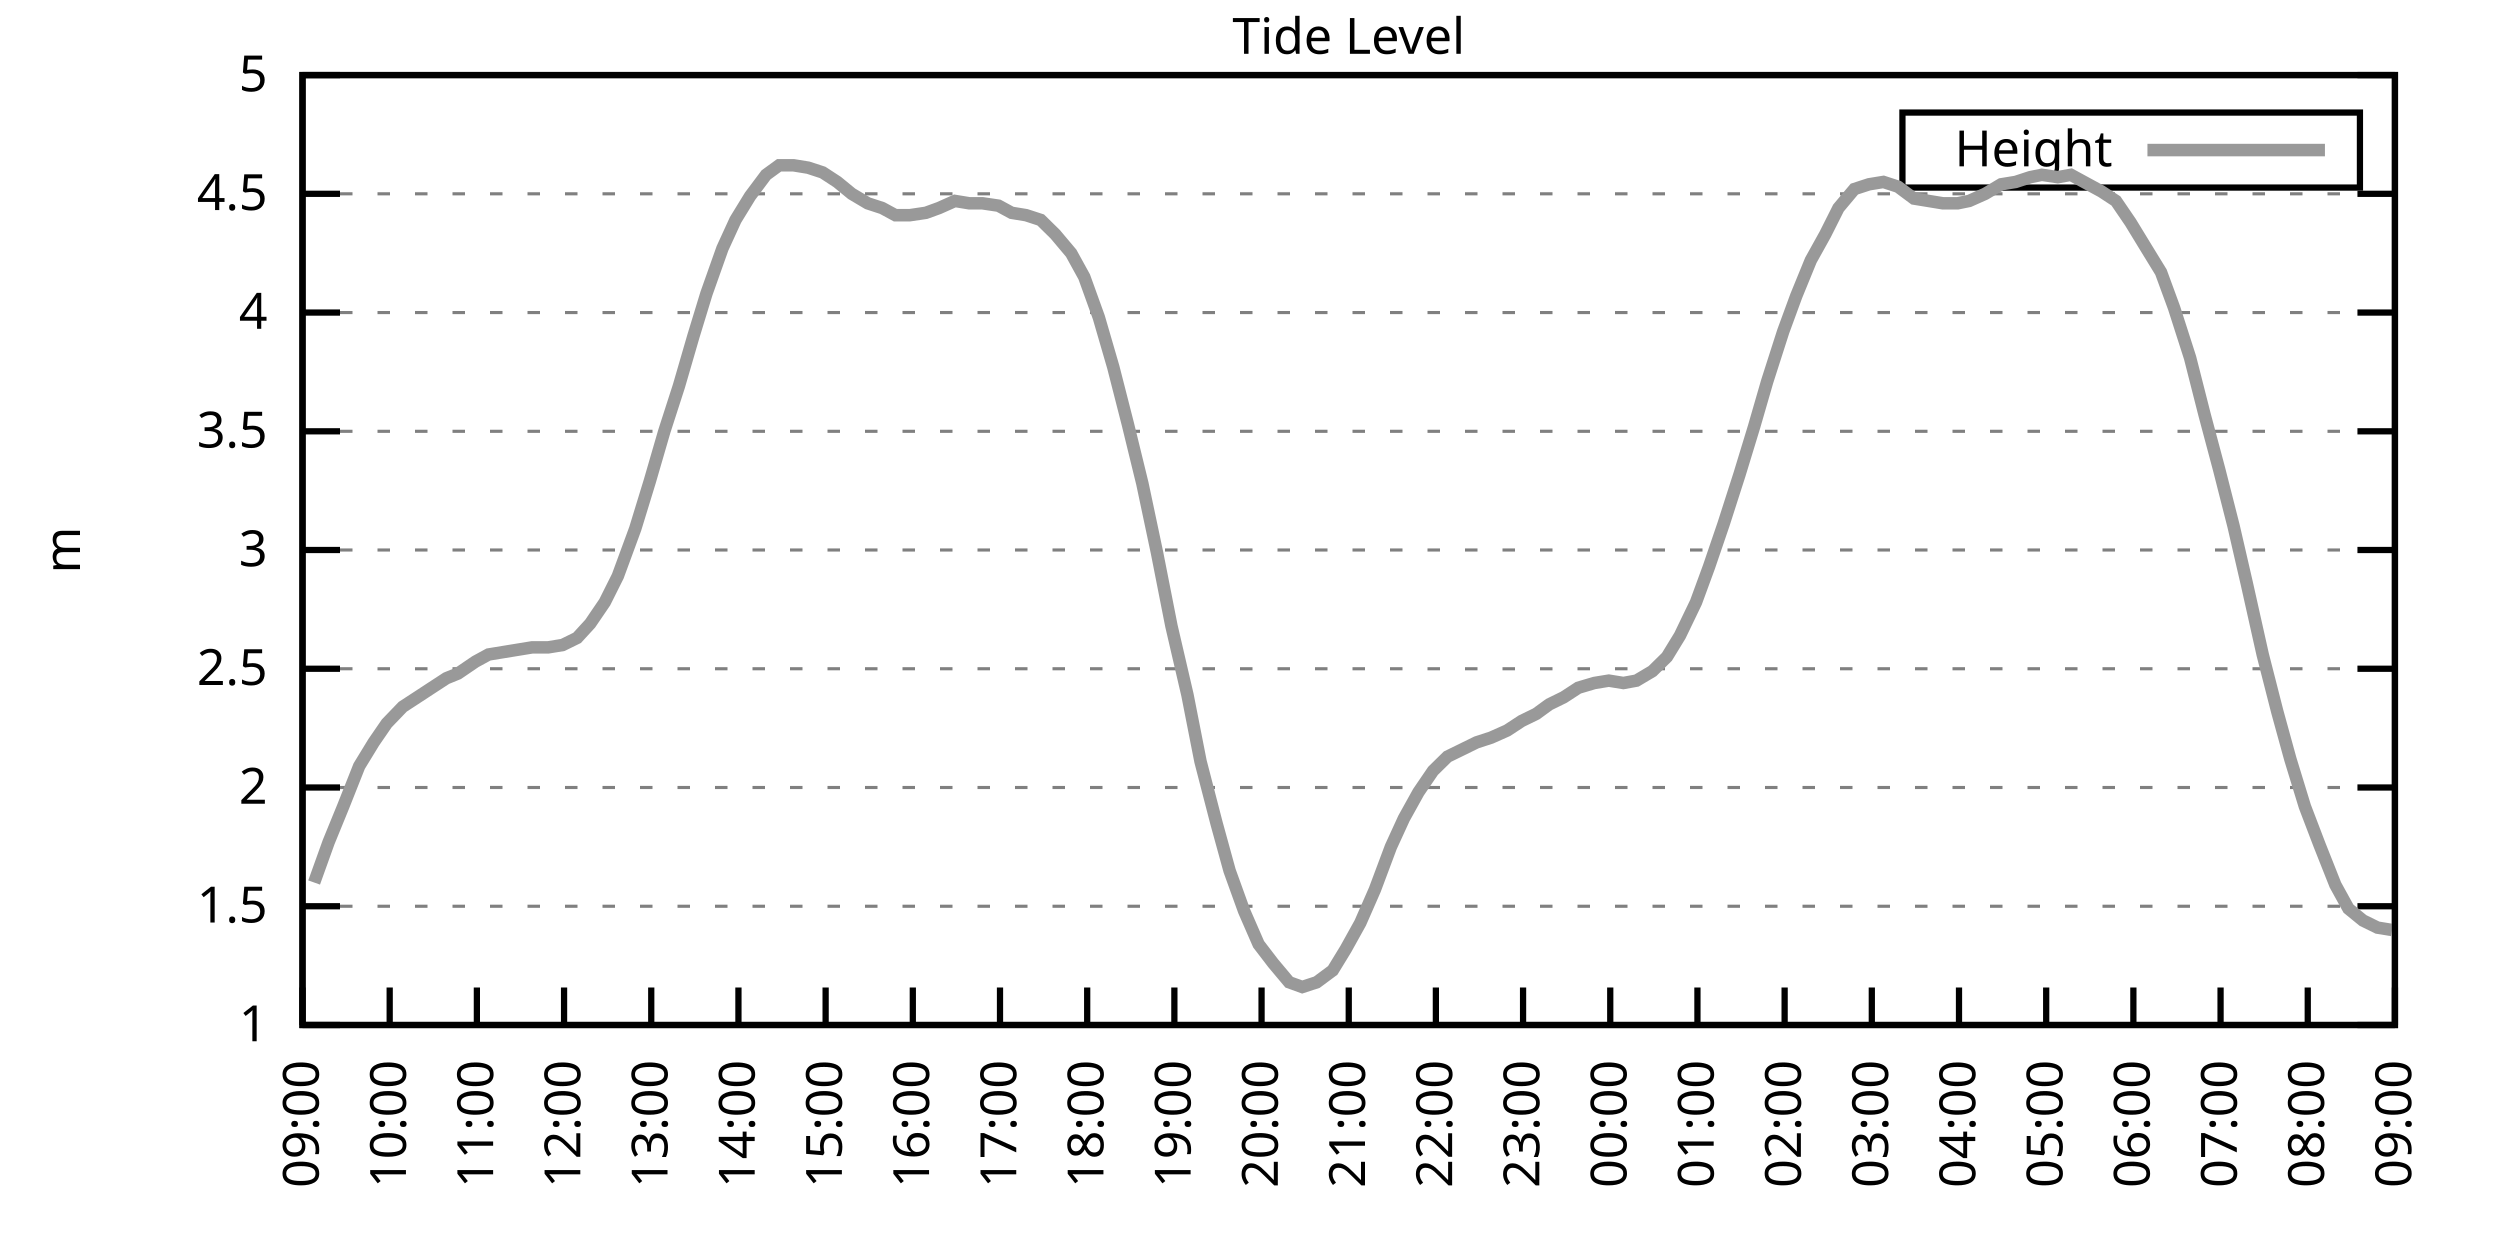
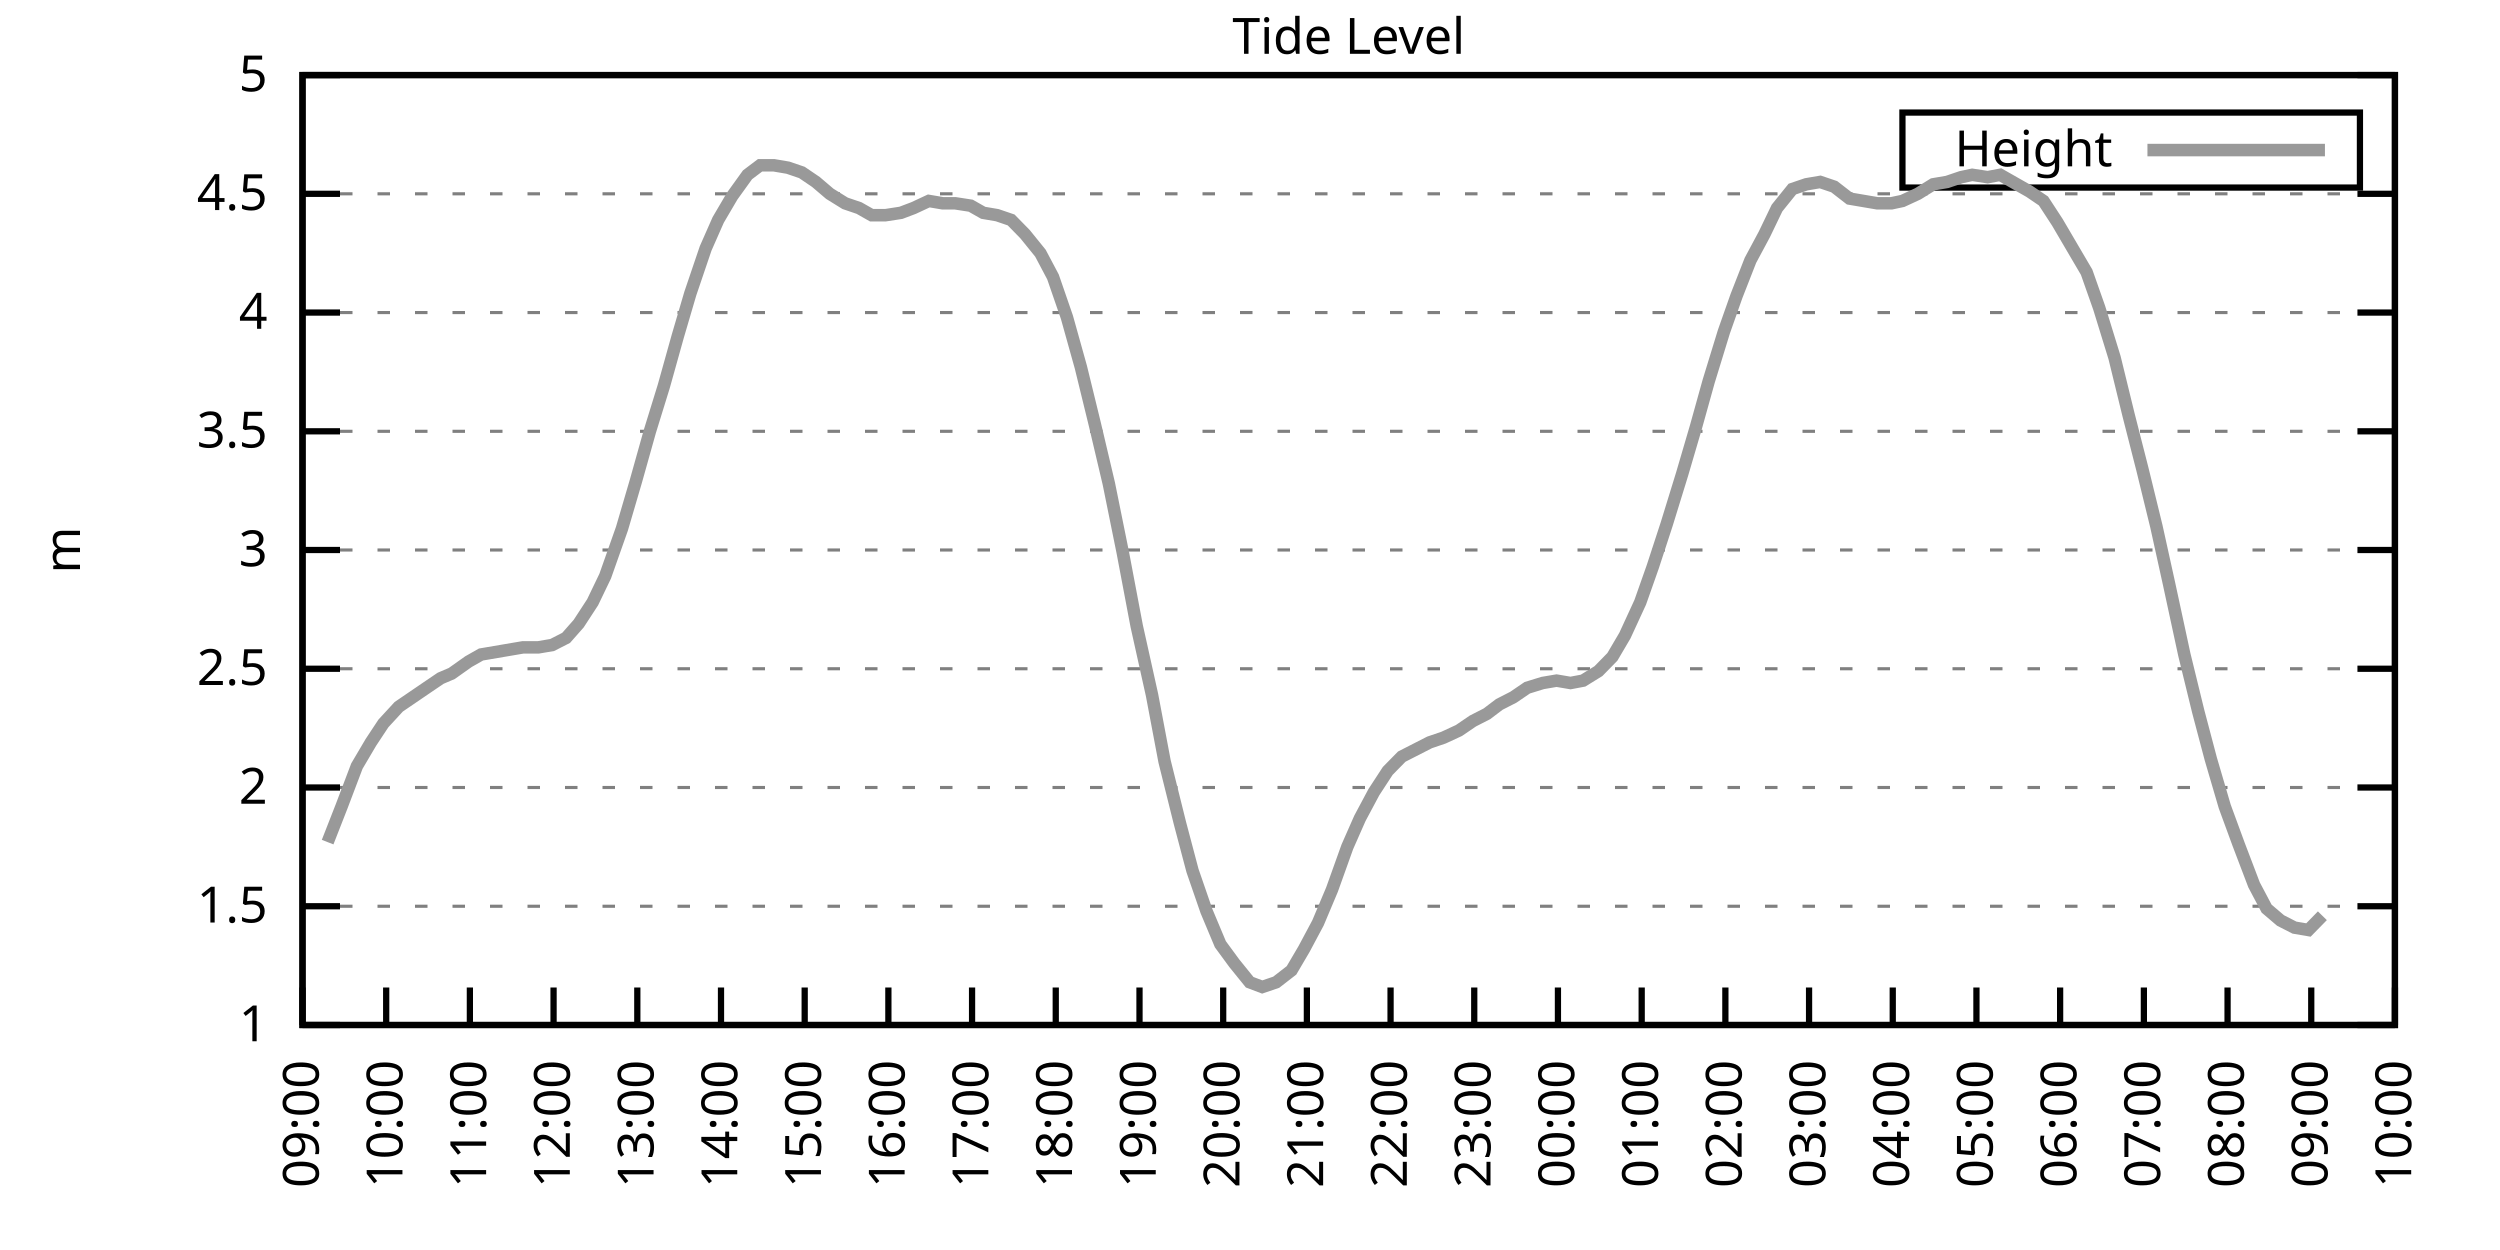
<svg xmlns="http://www.w3.org/2000/svg" xmlns:xlink="http://www.w3.org/1999/xlink" width="400" height="200" viewBox="0 0 400 200">
  <g id="gnuplot_canvas">
    <rect x="0" y="0" width="400" height="200" fill="none" />
    <defs>
      <circle id="gpDot" r="0.5" stroke-width="0.5" stroke="currentColor" />
      <path id="gpPt0" stroke-width="0.333" stroke="currentColor" d="M-1,0 h2 M0,-1 v2" />
      <path id="gpPt1" stroke-width="0.333" stroke="currentColor" d="M-1,-1 L1,1 M1,-1 L-1,1" />
      <path id="gpPt2" stroke-width="0.333" stroke="currentColor" d="M-1,0 L1,0 M0,-1 L0,1 M-1,-1 L1,1 M-1,1 L1,-1" />
      <rect id="gpPt3" stroke-width="0.333" stroke="currentColor" x="-1" y="-1" width="2" height="2" />
      <rect id="gpPt4" stroke-width="0.333" stroke="currentColor" fill="currentColor" x="-1" y="-1" width="2" height="2" />
      <circle id="gpPt5" stroke-width="0.333" stroke="currentColor" cx="0" cy="0" r="1" />
      <use xlink:href="#gpPt5" id="gpPt6" fill="currentColor" stroke="none" />
      <path id="gpPt7" stroke-width="0.333" stroke="currentColor" d="M0,-1.33 L-1.33,0.67 L1.33,0.67 z" />
      <use xlink:href="#gpPt7" id="gpPt8" fill="currentColor" stroke="none" />
      <use xlink:href="#gpPt7" id="gpPt9" stroke="currentColor" transform="rotate(180)" />
      <use xlink:href="#gpPt9" id="gpPt10" fill="currentColor" stroke="none" />
      <use xlink:href="#gpPt3" id="gpPt11" stroke="currentColor" transform="rotate(45)" />
      <use xlink:href="#gpPt11" id="gpPt12" fill="currentColor" stroke="none" />
      <path id="gpPt13" stroke-width="0.333" stroke="currentColor" d="M0,1.330 L1.265,0.411 L0.782,-1.067 L-0.782,-1.076 L-1.265,0.411 z" />
      <use xlink:href="#gpPt13" id="gpPt14" fill="currentColor" stroke="none" />
      <filter id="textbox" filterUnits="objectBoundingBox" x="0" y="0" height="1" width="1">
        <feFlood flood-color="white" flood-opacity="1" result="bgnd" />
        <feComposite in="SourceGraphic" in2="bgnd" operator="atop" />
      </filter>
      <filter id="greybox" filterUnits="objectBoundingBox" x="0" y="0" height="1" width="1">
        <feFlood flood-color="lightgrey" flood-opacity="1" result="grey" />
        <feComposite in="SourceGraphic" in2="grey" operator="atop" />
      </filter>
    </defs>
    <g fill="none" color="white" stroke="currentColor" stroke-width="1.00" stroke-linecap="butt" stroke-linejoin="miter">
</g>
    <g fill="none" color="black" stroke="currentColor" stroke-width="1.00" stroke-linecap="butt" stroke-linejoin="miter">
      <g stroke="none" shape-rendering="crispEdges">
        <polygon fill="rgb(255, 255, 255)" points="48.40,164.00 383.18,164.00 383.18,12.02 48.40,12.02 " />
      </g>
    </g>
    <g fill="none" color="black" stroke="currentColor" stroke-width="1.00" stroke-linecap="butt" stroke-linejoin="miter">
</g>
    <g fill="none" color="black" stroke="black" stroke-width="0.50" stroke-linecap="butt" stroke-linejoin="miter">
</g>
    <g fill="none" color="gray" stroke="currentColor" stroke-width="0.50" stroke-linecap="butt" stroke-linejoin="miter">
      <path stroke="gray" stroke-dasharray="2,4" class="gridline" d="M48.40,164.00 L383.19,164.00  " />
    </g>
    <g fill="none" color="gray" stroke="gray" stroke-width="1.00" stroke-linecap="butt" stroke-linejoin="miter">
</g>
    <g fill="none" color="black" stroke="currentColor" stroke-width="1.00" stroke-linecap="butt" stroke-linejoin="miter">
      <path stroke="black" d="M48.40,164.00 L54.40,164.00 M383.19,164.00 L377.19,164.00  " />
      <g transform="translate(42.80,166.60)" stroke="none" fill="black" font-family="Sans" font-size="8.00" text-anchor="end">
        <text>
          <tspan font-family="Sans"> 1</tspan>
        </text>
      </g>
    </g>
    <g fill="none" color="black" stroke="currentColor" stroke-width="1.00" stroke-linecap="butt" stroke-linejoin="miter">
</g>
    <g fill="none" color="black" stroke="black" stroke-width="0.50" stroke-linecap="butt" stroke-linejoin="miter">
</g>
    <g fill="none" color="gray" stroke="currentColor" stroke-width="0.50" stroke-linecap="butt" stroke-linejoin="miter">
      <path stroke="gray" stroke-dasharray="2,4" class="gridline" d="M48.40,145.00 L383.19,145.00  " />
    </g>
    <g fill="none" color="gray" stroke="gray" stroke-width="1.00" stroke-linecap="butt" stroke-linejoin="miter">
</g>
    <g fill="none" color="black" stroke="currentColor" stroke-width="1.00" stroke-linecap="butt" stroke-linejoin="miter">
      <path stroke="black" d="M48.40,145.00 L54.40,145.00 M383.19,145.00 L377.19,145.00  " />
      <g transform="translate(42.80,147.60)" stroke="none" fill="black" font-family="Sans" font-size="8.00" text-anchor="end">
        <text>
          <tspan font-family="Sans"> 1.5</tspan>
        </text>
      </g>
    </g>
    <g fill="none" color="black" stroke="currentColor" stroke-width="1.00" stroke-linecap="butt" stroke-linejoin="miter">
</g>
    <g fill="none" color="black" stroke="black" stroke-width="0.50" stroke-linecap="butt" stroke-linejoin="miter">
</g>
    <g fill="none" color="gray" stroke="currentColor" stroke-width="0.50" stroke-linecap="butt" stroke-linejoin="miter">
      <path stroke="gray" stroke-dasharray="2,4" class="gridline" d="M48.40,126.00 L383.19,126.00  " />
    </g>
    <g fill="none" color="gray" stroke="gray" stroke-width="1.00" stroke-linecap="butt" stroke-linejoin="miter">
</g>
    <g fill="none" color="black" stroke="currentColor" stroke-width="1.00" stroke-linecap="butt" stroke-linejoin="miter">
      <path stroke="black" d="M48.40,126.00 L54.40,126.00 M383.19,126.00 L377.19,126.00  " />
      <g transform="translate(42.80,128.60)" stroke="none" fill="black" font-family="Sans" font-size="8.00" text-anchor="end">
        <text>
          <tspan font-family="Sans"> 2</tspan>
        </text>
      </g>
    </g>
    <g fill="none" color="black" stroke="currentColor" stroke-width="1.00" stroke-linecap="butt" stroke-linejoin="miter">
</g>
    <g fill="none" color="black" stroke="black" stroke-width="0.50" stroke-linecap="butt" stroke-linejoin="miter">
</g>
    <g fill="none" color="gray" stroke="currentColor" stroke-width="0.50" stroke-linecap="butt" stroke-linejoin="miter">
      <path stroke="gray" stroke-dasharray="2,4" class="gridline" d="M48.40,107.00 L383.19,107.00  " />
    </g>
    <g fill="none" color="gray" stroke="gray" stroke-width="1.00" stroke-linecap="butt" stroke-linejoin="miter">
</g>
    <g fill="none" color="black" stroke="currentColor" stroke-width="1.00" stroke-linecap="butt" stroke-linejoin="miter">
      <path stroke="black" d="M48.40,107.00 L54.40,107.00 M383.19,107.00 L377.19,107.00  " />
      <g transform="translate(42.80,109.60)" stroke="none" fill="black" font-family="Sans" font-size="8.00" text-anchor="end">
        <text>
          <tspan font-family="Sans"> 2.5</tspan>
        </text>
      </g>
    </g>
    <g fill="none" color="black" stroke="currentColor" stroke-width="1.00" stroke-linecap="butt" stroke-linejoin="miter">
</g>
    <g fill="none" color="black" stroke="black" stroke-width="0.50" stroke-linecap="butt" stroke-linejoin="miter">
</g>
    <g fill="none" color="gray" stroke="currentColor" stroke-width="0.50" stroke-linecap="butt" stroke-linejoin="miter">
      <path stroke="gray" stroke-dasharray="2,4" class="gridline" d="M48.40,88.00 L383.19,88.00  " />
    </g>
    <g fill="none" color="gray" stroke="gray" stroke-width="1.00" stroke-linecap="butt" stroke-linejoin="miter">
</g>
    <g fill="none" color="black" stroke="currentColor" stroke-width="1.00" stroke-linecap="butt" stroke-linejoin="miter">
      <path stroke="black" d="M48.40,88.00 L54.40,88.00 M383.19,88.00 L377.19,88.00  " />
      <g transform="translate(42.80,90.60)" stroke="none" fill="black" font-family="Sans" font-size="8.00" text-anchor="end">
        <text>
          <tspan font-family="Sans"> 3</tspan>
        </text>
      </g>
    </g>
    <g fill="none" color="black" stroke="currentColor" stroke-width="1.00" stroke-linecap="butt" stroke-linejoin="miter">
</g>
    <g fill="none" color="black" stroke="black" stroke-width="0.50" stroke-linecap="butt" stroke-linejoin="miter">
</g>
    <g fill="none" color="gray" stroke="currentColor" stroke-width="0.50" stroke-linecap="butt" stroke-linejoin="miter">
      <path stroke="gray" stroke-dasharray="2,4" class="gridline" d="M48.40,69.01 L383.19,69.01  " />
    </g>
    <g fill="none" color="gray" stroke="gray" stroke-width="1.00" stroke-linecap="butt" stroke-linejoin="miter">
</g>
    <g fill="none" color="black" stroke="currentColor" stroke-width="1.00" stroke-linecap="butt" stroke-linejoin="miter">
      <path stroke="black" d="M48.40,69.01 L54.40,69.01 M383.19,69.01 L377.19,69.01  " />
      <g transform="translate(42.80,71.61)" stroke="none" fill="black" font-family="Sans" font-size="8.00" text-anchor="end">
        <text>
          <tspan font-family="Sans"> 3.5</tspan>
        </text>
      </g>
    </g>
    <g fill="none" color="black" stroke="currentColor" stroke-width="1.00" stroke-linecap="butt" stroke-linejoin="miter">
</g>
    <g fill="none" color="black" stroke="black" stroke-width="0.50" stroke-linecap="butt" stroke-linejoin="miter">
</g>
    <g fill="none" color="gray" stroke="currentColor" stroke-width="0.50" stroke-linecap="butt" stroke-linejoin="miter">
      <path stroke="gray" stroke-dasharray="2,4" class="gridline" d="M48.40,50.01 L383.19,50.01  " />
    </g>
    <g fill="none" color="gray" stroke="gray" stroke-width="1.00" stroke-linecap="butt" stroke-linejoin="miter">
</g>
    <g fill="none" color="black" stroke="currentColor" stroke-width="1.00" stroke-linecap="butt" stroke-linejoin="miter">
      <path stroke="black" d="M48.40,50.01 L54.40,50.01 M383.19,50.01 L377.19,50.01  " />
      <g transform="translate(42.80,52.61)" stroke="none" fill="black" font-family="Sans" font-size="8.00" text-anchor="end">
        <text>
          <tspan font-family="Sans"> 4</tspan>
        </text>
      </g>
    </g>
    <g fill="none" color="black" stroke="currentColor" stroke-width="1.00" stroke-linecap="butt" stroke-linejoin="miter">
</g>
    <g fill="none" color="black" stroke="black" stroke-width="0.50" stroke-linecap="butt" stroke-linejoin="miter">
</g>
    <g fill="none" color="gray" stroke="currentColor" stroke-width="0.50" stroke-linecap="butt" stroke-linejoin="miter">
      <path stroke="gray" stroke-dasharray="2,4" class="gridline" d="M48.40,31.01 L383.19,31.01  " />
    </g>
    <g fill="none" color="gray" stroke="gray" stroke-width="1.00" stroke-linecap="butt" stroke-linejoin="miter">
</g>
    <g fill="none" color="black" stroke="currentColor" stroke-width="1.00" stroke-linecap="butt" stroke-linejoin="miter">
      <path stroke="black" d="M48.40,31.01 L54.40,31.01 M383.19,31.01 L377.19,31.01  " />
      <g transform="translate(42.80,33.61)" stroke="none" fill="black" font-family="Sans" font-size="8.00" text-anchor="end">
        <text>
          <tspan font-family="Sans"> 4.5</tspan>
        </text>
      </g>
    </g>
    <g fill="none" color="black" stroke="currentColor" stroke-width="1.00" stroke-linecap="butt" stroke-linejoin="miter">
</g>
    <g fill="none" color="black" stroke="black" stroke-width="0.50" stroke-linecap="butt" stroke-linejoin="miter">
</g>
    <g fill="none" color="gray" stroke="currentColor" stroke-width="0.50" stroke-linecap="butt" stroke-linejoin="miter">
      <path stroke="gray" stroke-dasharray="2,4" class="gridline" d="M48.40,12.01 L383.19,12.01  " />
    </g>
    <g fill="none" color="gray" stroke="gray" stroke-width="1.00" stroke-linecap="butt" stroke-linejoin="miter">
</g>
    <g fill="none" color="black" stroke="currentColor" stroke-width="1.00" stroke-linecap="butt" stroke-linejoin="miter">
      <path stroke="black" d="M48.40,12.01 L54.40,12.01 M383.19,12.01 L377.19,12.01  " />
      <g transform="translate(42.80,14.61)" stroke="none" fill="black" font-family="Sans" font-size="8.00" text-anchor="end">
        <text>
          <tspan font-family="Sans"> 5</tspan>
        </text>
      </g>
    </g>
    <g fill="none" color="black" stroke="currentColor" stroke-width="1.00" stroke-linecap="butt" stroke-linejoin="miter">
      <path stroke="black" d="M48.40,164.00 L48.40,158.00  " />
      <g transform="translate(51.00,169.60) rotate(270.00)" stroke="none" fill="black" font-family="Sans" font-size="8.00" text-anchor="end">
        <text>
          <tspan font-family="Sans">09:00</tspan>
        </text>
      </g>
    </g>
    <g fill="none" color="black" stroke="currentColor" stroke-width="1.00" stroke-linecap="butt" stroke-linejoin="miter">
-       <path stroke="black" d="M62.35,164.00 L62.35,158.00  " />
-       <g transform="translate(64.95,169.60) rotate(270.00)" stroke="none" fill="black" font-family="Sans" font-size="8.00" text-anchor="end">
+       <path stroke="black" d="M61.79,164.00 L61.79,158.00  " />
+       <g transform="translate(64.39,169.60) rotate(270.00)" stroke="none" fill="black" font-family="Sans" font-size="8.00" text-anchor="end">
        <text>
          <tspan font-family="Sans">10:00</tspan>
        </text>
      </g>
    </g>
    <g fill="none" color="black" stroke="currentColor" stroke-width="1.00" stroke-linecap="butt" stroke-linejoin="miter">
-       <path stroke="black" d="M76.30,164.00 L76.30,158.00  " />
-       <g transform="translate(78.90,169.60) rotate(270.00)" stroke="none" fill="black" font-family="Sans" font-size="8.00" text-anchor="end">
+       <path stroke="black" d="M75.18,164.00 L75.18,158.00  " />
+       <g transform="translate(77.78,169.60) rotate(270.00)" stroke="none" fill="black" font-family="Sans" font-size="8.00" text-anchor="end">
        <text>
          <tspan font-family="Sans">11:00</tspan>
        </text>
      </g>
    </g>
    <g fill="none" color="black" stroke="currentColor" stroke-width="1.00" stroke-linecap="butt" stroke-linejoin="miter">
-       <path stroke="black" d="M90.25,164.00 L90.25,158.00  " />
-       <g transform="translate(92.85,169.60) rotate(270.00)" stroke="none" fill="black" font-family="Sans" font-size="8.00" text-anchor="end">
+       <path stroke="black" d="M88.57,164.00 L88.57,158.00  " />
+       <g transform="translate(91.17,169.60) rotate(270.00)" stroke="none" fill="black" font-family="Sans" font-size="8.00" text-anchor="end">
        <text>
          <tspan font-family="Sans">12:00</tspan>
        </text>
      </g>
    </g>
    <g fill="none" color="black" stroke="currentColor" stroke-width="1.00" stroke-linecap="butt" stroke-linejoin="miter">
-       <path stroke="black" d="M104.20,164.00 L104.20,158.00  " />
-       <g transform="translate(106.80,169.60) rotate(270.00)" stroke="none" fill="black" font-family="Sans" font-size="8.00" text-anchor="end">
+       <path stroke="black" d="M101.97,164.00 L101.97,158.00  " />
+       <g transform="translate(104.57,169.60) rotate(270.00)" stroke="none" fill="black" font-family="Sans" font-size="8.00" text-anchor="end">
        <text>
          <tspan font-family="Sans">13:00</tspan>
        </text>
      </g>
    </g>
    <g fill="none" color="black" stroke="currentColor" stroke-width="1.00" stroke-linecap="butt" stroke-linejoin="miter">
-       <path stroke="black" d="M118.15,164.00 L118.15,158.00  " />
-       <g transform="translate(120.75,169.60) rotate(270.00)" stroke="none" fill="black" font-family="Sans" font-size="8.00" text-anchor="end">
+       <path stroke="black" d="M115.36,164.00 L115.36,158.00  " />
+       <g transform="translate(117.96,169.60) rotate(270.00)" stroke="none" fill="black" font-family="Sans" font-size="8.00" text-anchor="end">
        <text>
          <tspan font-family="Sans">14:00</tspan>
        </text>
      </g>
    </g>
    <g fill="none" color="black" stroke="currentColor" stroke-width="1.00" stroke-linecap="butt" stroke-linejoin="miter">
-       <path stroke="black" d="M132.10,164.00 L132.10,158.00  " />
-       <g transform="translate(134.70,169.60) rotate(270.00)" stroke="none" fill="black" font-family="Sans" font-size="8.00" text-anchor="end">
+       <path stroke="black" d="M128.75,164.00 L128.75,158.00  " />
+       <g transform="translate(131.35,169.60) rotate(270.00)" stroke="none" fill="black" font-family="Sans" font-size="8.00" text-anchor="end">
        <text>
          <tspan font-family="Sans">15:00</tspan>
        </text>
      </g>
    </g>
    <g fill="none" color="black" stroke="currentColor" stroke-width="1.00" stroke-linecap="butt" stroke-linejoin="miter">
-       <path stroke="black" d="M146.05,164.00 L146.05,158.00  " />
-       <g transform="translate(148.65,169.60) rotate(270.00)" stroke="none" fill="black" font-family="Sans" font-size="8.00" text-anchor="end">
+       <path stroke="black" d="M142.14,164.00 L142.14,158.00  " />
+       <g transform="translate(144.74,169.60) rotate(270.00)" stroke="none" fill="black" font-family="Sans" font-size="8.00" text-anchor="end">
        <text>
          <tspan font-family="Sans">16:00</tspan>
        </text>
      </g>
    </g>
    <g fill="none" color="black" stroke="currentColor" stroke-width="1.00" stroke-linecap="butt" stroke-linejoin="miter">
-       <path stroke="black" d="M160.00,164.00 L160.00,158.00  " />
-       <g transform="translate(162.60,169.60) rotate(270.00)" stroke="none" fill="black" font-family="Sans" font-size="8.00" text-anchor="end">
+       <path stroke="black" d="M155.53,164.00 L155.53,158.00  " />
+       <g transform="translate(158.13,169.60) rotate(270.00)" stroke="none" fill="black" font-family="Sans" font-size="8.00" text-anchor="end">
        <text>
          <tspan font-family="Sans">17:00</tspan>
        </text>
      </g>
    </g>
    <g fill="none" color="black" stroke="currentColor" stroke-width="1.00" stroke-linecap="butt" stroke-linejoin="miter">
-       <path stroke="black" d="M173.95,164.00 L173.95,158.00  " />
-       <g transform="translate(176.55,169.60) rotate(270.00)" stroke="none" fill="black" font-family="Sans" font-size="8.00" text-anchor="end">
+       <path stroke="black" d="M168.92,164.00 L168.92,158.00  " />
+       <g transform="translate(171.52,169.60) rotate(270.00)" stroke="none" fill="black" font-family="Sans" font-size="8.00" text-anchor="end">
        <text>
          <tspan font-family="Sans">18:00</tspan>
        </text>
      </g>
    </g>
    <g fill="none" color="black" stroke="currentColor" stroke-width="1.00" stroke-linecap="butt" stroke-linejoin="miter">
-       <path stroke="black" d="M187.90,164.00 L187.90,158.00  " />
-       <g transform="translate(190.50,169.60) rotate(270.00)" stroke="none" fill="black" font-family="Sans" font-size="8.00" text-anchor="end">
+       <path stroke="black" d="M182.32,164.00 L182.32,158.00  " />
+       <g transform="translate(184.92,169.60) rotate(270.00)" stroke="none" fill="black" font-family="Sans" font-size="8.00" text-anchor="end">
        <text>
          <tspan font-family="Sans">19:00</tspan>
        </text>
      </g>
    </g>
    <g fill="none" color="black" stroke="currentColor" stroke-width="1.00" stroke-linecap="butt" stroke-linejoin="miter">
-       <path stroke="black" d="M201.85,164.00 L201.85,158.00  " />
-       <g transform="translate(204.45,169.60) rotate(270.00)" stroke="none" fill="black" font-family="Sans" font-size="8.00" text-anchor="end">
+       <path stroke="black" d="M195.71,164.00 L195.71,158.00  " />
+       <g transform="translate(198.31,169.60) rotate(270.00)" stroke="none" fill="black" font-family="Sans" font-size="8.00" text-anchor="end">
        <text>
          <tspan font-family="Sans">20:00</tspan>
        </text>
      </g>
    </g>
    <g fill="none" color="black" stroke="currentColor" stroke-width="1.00" stroke-linecap="butt" stroke-linejoin="miter">
-       <path stroke="black" d="M215.80,164.00 L215.80,158.00  " />
-       <g transform="translate(218.40,169.60) rotate(270.00)" stroke="none" fill="black" font-family="Sans" font-size="8.00" text-anchor="end">
+       <path stroke="black" d="M209.10,164.00 L209.10,158.00  " />
+       <g transform="translate(211.70,169.60) rotate(270.00)" stroke="none" fill="black" font-family="Sans" font-size="8.00" text-anchor="end">
        <text>
          <tspan font-family="Sans">21:00</tspan>
        </text>
      </g>
    </g>
    <g fill="none" color="black" stroke="currentColor" stroke-width="1.00" stroke-linecap="butt" stroke-linejoin="miter">
-       <path stroke="black" d="M229.74,164.00 L229.74,158.00  " />
-       <g transform="translate(232.34,169.60) rotate(270.00)" stroke="none" fill="black" font-family="Sans" font-size="8.00" text-anchor="end">
+       <path stroke="black" d="M222.49,164.00 L222.49,158.00  " />
+       <g transform="translate(225.09,169.60) rotate(270.00)" stroke="none" fill="black" font-family="Sans" font-size="8.00" text-anchor="end">
        <text>
          <tspan font-family="Sans">22:00</tspan>
        </text>
      </g>
    </g>
    <g fill="none" color="black" stroke="currentColor" stroke-width="1.00" stroke-linecap="butt" stroke-linejoin="miter">
-       <path stroke="black" d="M243.69,164.00 L243.69,158.00  " />
-       <g transform="translate(246.29,169.60) rotate(270.00)" stroke="none" fill="black" font-family="Sans" font-size="8.00" text-anchor="end">
+       <path stroke="black" d="M235.88,164.00 L235.88,158.00  " />
+       <g transform="translate(238.48,169.60) rotate(270.00)" stroke="none" fill="black" font-family="Sans" font-size="8.00" text-anchor="end">
        <text>
          <tspan font-family="Sans">23:00</tspan>
        </text>
      </g>
    </g>
    <g fill="none" color="black" stroke="currentColor" stroke-width="1.00" stroke-linecap="butt" stroke-linejoin="miter">
-       <path stroke="black" d="M257.64,164.00 L257.64,158.00  " />
-       <g transform="translate(260.24,169.60) rotate(270.00)" stroke="none" fill="black" font-family="Sans" font-size="8.00" text-anchor="end">
+       <path stroke="black" d="M249.27,164.00 L249.27,158.00  " />
+       <g transform="translate(251.87,169.60) rotate(270.00)" stroke="none" fill="black" font-family="Sans" font-size="8.00" text-anchor="end">
        <text>
          <tspan font-family="Sans">00:00</tspan>
        </text>
      </g>
    </g>
    <g fill="none" color="black" stroke="currentColor" stroke-width="1.00" stroke-linecap="butt" stroke-linejoin="miter">
-       <path stroke="black" d="M271.59,164.00 L271.59,158.00  " />
-       <g transform="translate(274.19,169.60) rotate(270.00)" stroke="none" fill="black" font-family="Sans" font-size="8.00" text-anchor="end">
+       <path stroke="black" d="M262.67,164.00 L262.67,158.00  " />
+       <g transform="translate(265.27,169.60) rotate(270.00)" stroke="none" fill="black" font-family="Sans" font-size="8.00" text-anchor="end">
        <text>
          <tspan font-family="Sans">01:00</tspan>
        </text>
      </g>
    </g>
    <g fill="none" color="black" stroke="currentColor" stroke-width="1.00" stroke-linecap="butt" stroke-linejoin="miter">
-       <path stroke="black" d="M285.54,164.00 L285.54,158.00  " />
-       <g transform="translate(288.14,169.60) rotate(270.00)" stroke="none" fill="black" font-family="Sans" font-size="8.00" text-anchor="end">
+       <path stroke="black" d="M276.06,164.00 L276.06,158.00  " />
+       <g transform="translate(278.66,169.60) rotate(270.00)" stroke="none" fill="black" font-family="Sans" font-size="8.00" text-anchor="end">
        <text>
          <tspan font-family="Sans">02:00</tspan>
        </text>
      </g>
    </g>
    <g fill="none" color="black" stroke="currentColor" stroke-width="1.00" stroke-linecap="butt" stroke-linejoin="miter">
-       <path stroke="black" d="M299.49,164.00 L299.49,158.00  " />
-       <g transform="translate(302.09,169.60) rotate(270.00)" stroke="none" fill="black" font-family="Sans" font-size="8.00" text-anchor="end">
+       <path stroke="black" d="M289.45,164.00 L289.45,158.00  " />
+       <g transform="translate(292.05,169.60) rotate(270.00)" stroke="none" fill="black" font-family="Sans" font-size="8.00" text-anchor="end">
        <text>
          <tspan font-family="Sans">03:00</tspan>
        </text>
      </g>
    </g>
    <g fill="none" color="black" stroke="currentColor" stroke-width="1.00" stroke-linecap="butt" stroke-linejoin="miter">
-       <path stroke="black" d="M313.44,164.00 L313.44,158.00  " />
-       <g transform="translate(316.04,169.60) rotate(270.00)" stroke="none" fill="black" font-family="Sans" font-size="8.00" text-anchor="end">
+       <path stroke="black" d="M302.84,164.00 L302.84,158.00  " />
+       <g transform="translate(305.44,169.60) rotate(270.00)" stroke="none" fill="black" font-family="Sans" font-size="8.00" text-anchor="end">
        <text>
          <tspan font-family="Sans">04:00</tspan>
        </text>
      </g>
    </g>
    <g fill="none" color="black" stroke="currentColor" stroke-width="1.00" stroke-linecap="butt" stroke-linejoin="miter">
-       <path stroke="black" d="M327.39,164.00 L327.39,158.00  " />
-       <g transform="translate(329.99,169.60) rotate(270.00)" stroke="none" fill="black" font-family="Sans" font-size="8.00" text-anchor="end">
+       <path stroke="black" d="M316.23,164.00 L316.23,158.00  " />
+       <g transform="translate(318.83,169.60) rotate(270.00)" stroke="none" fill="black" font-family="Sans" font-size="8.00" text-anchor="end">
        <text>
          <tspan font-family="Sans">05:00</tspan>
        </text>
      </g>
    </g>
    <g fill="none" color="black" stroke="currentColor" stroke-width="1.00" stroke-linecap="butt" stroke-linejoin="miter">
-       <path stroke="black" d="M341.34,164.00 L341.34,158.00  " />
-       <g transform="translate(343.94,169.60) rotate(270.00)" stroke="none" fill="black" font-family="Sans" font-size="8.00" text-anchor="end">
+       <path stroke="black" d="M329.62,164.00 L329.62,158.00  " />
+       <g transform="translate(332.22,169.60) rotate(270.00)" stroke="none" fill="black" font-family="Sans" font-size="8.00" text-anchor="end">
        <text>
          <tspan font-family="Sans">06:00</tspan>
        </text>
      </g>
    </g>
    <g fill="none" color="black" stroke="currentColor" stroke-width="1.00" stroke-linecap="butt" stroke-linejoin="miter">
-       <path stroke="black" d="M355.29,164.00 L355.29,158.00  " />
-       <g transform="translate(357.89,169.60) rotate(270.00)" stroke="none" fill="black" font-family="Sans" font-size="8.00" text-anchor="end">
+       <path stroke="black" d="M343.02,164.00 L343.02,158.00  " />
+       <g transform="translate(345.62,169.60) rotate(270.00)" stroke="none" fill="black" font-family="Sans" font-size="8.00" text-anchor="end">
        <text>
          <tspan font-family="Sans">07:00</tspan>
        </text>
      </g>
    </g>
    <g fill="none" color="black" stroke="currentColor" stroke-width="1.00" stroke-linecap="butt" stroke-linejoin="miter">
-       <path stroke="black" d="M369.24,164.00 L369.24,158.00  " />
-       <g transform="translate(371.84,169.60) rotate(270.00)" stroke="none" fill="black" font-family="Sans" font-size="8.00" text-anchor="end">
+       <path stroke="black" d="M356.41,164.00 L356.41,158.00  " />
+       <g transform="translate(359.01,169.60) rotate(270.00)" stroke="none" fill="black" font-family="Sans" font-size="8.00" text-anchor="end">
        <text>
          <tspan font-family="Sans">08:00</tspan>
+         </text>
+       </g>
+     </g>
+     <g fill="none" color="black" stroke="currentColor" stroke-width="1.00" stroke-linecap="butt" stroke-linejoin="miter">
+       <path stroke="black" d="M369.80,164.00 L369.80,158.00  " />
+       <g transform="translate(372.40,169.60) rotate(270.00)" stroke="none" fill="black" font-family="Sans" font-size="8.00" text-anchor="end">
+         <text>
+           <tspan font-family="Sans">09:00</tspan>
        </text>
      </g>
    </g>
    <g fill="none" color="black" stroke="currentColor" stroke-width="1.00" stroke-linecap="butt" stroke-linejoin="miter">
      <path stroke="black" d="M383.19,164.00 L383.19,158.00  " />
      <g transform="translate(385.79,169.60) rotate(270.00)" stroke="none" fill="black" font-family="Sans" font-size="8.00" text-anchor="end">
        <text>
-           <tspan font-family="Sans">09:00</tspan>
+           <tspan font-family="Sans">10:00</tspan>
        </text>
      </g>
    </g>
    <g fill="none" color="black" stroke="currentColor" stroke-width="1.00" stroke-linecap="butt" stroke-linejoin="miter">
</g>
    <g fill="none" color="black" stroke="currentColor" stroke-width="1.00" stroke-linecap="butt" stroke-linejoin="miter">
      <path stroke="black" d="M48.40,12.01 L48.40,164.00 L383.19,164.00 L383.19,12.01 L48.40,12.01 Z  " />
    </g>
    <g fill="none" color="black" stroke="currentColor" stroke-width="1.00" stroke-linecap="butt" stroke-linejoin="miter">
</g>
    <g fill="none" color="black" stroke="currentColor" stroke-width="1.00" stroke-linecap="butt" stroke-linejoin="miter">
      <path stroke="black" d="M304.39,30.01 L304.39,18.01 L377.59,18.01 L377.59,30.01 L304.39,30.01 Z  " />
    </g>
    <g id="Tide_level_plot_1">
      <g fill="none" color="white" stroke="black" stroke-width="2.00" stroke-linecap="butt" stroke-linejoin="miter">
</g>
      <g fill="none" color="black" stroke="currentColor" stroke-width="2.00" stroke-linecap="butt" stroke-linejoin="miter">
        <g transform="translate(337.99,26.61)" stroke="none" fill="black" font-family="Sans" font-size="8.00" text-anchor="end">
          <text>
            <tspan font-family="Sans">Height</tspan>
          </text>
        </g>
      </g>
      <g fill="none" color="black" stroke="currentColor" stroke-width="2.00" stroke-linecap="butt" stroke-linejoin="miter">
-         <path stroke="rgb(153, 153, 153)" d="M343.59,24.01 L371.99,24.01 M50.26,141.20 L52.58,134.74 L54.91,129.04 L57.47,122.58 L59.79,118.78 L61.88,115.74   L64.44,113.08 L66.77,111.56 L69.09,110.04 L71.42,108.52 L73.28,107.76 L76.07,105.86 L78.16,104.72 L80.48,104.34   L82.81,103.96 L85.13,103.58 L87.69,103.58 L90.02,103.20 L92.34,102.06 L94.43,99.78 L96.76,96.36 L98.85,92.18   L101.64,84.59 L103.97,76.99 L106.29,69.01 L108.62,61.79 L110.94,53.81 L113.03,46.97 L115.59,39.75 L117.68,35.19   L120.01,31.39 L122.57,27.97 L124.66,26.45 L126.98,26.45 L129.31,26.83 L131.63,27.59 L133.96,29.11 L136.28,31.01   L138.84,32.53 L141.16,33.29 L143.26,34.43 L145.58,34.43 L148.14,34.05 L150.23,33.29 L152.79,32.15 L155.11,32.53   L157.21,32.53 L159.76,32.91 L161.86,34.05 L164.18,34.43 L166.51,35.19 L168.83,37.47 L171.39,40.51 L173.48,44.31   L175.81,50.77 L178.13,58.75 L180.46,67.87 L182.78,77.37 L185.11,88.38 L187.43,100.16 L189.99,111.18 L192.08,121.82   L194.64,131.70 L196.73,139.30 L199.06,145.76 L201.38,151.08 L203.71,154.12 L206.26,157.16 L208.36,157.92 L210.68,157.16   L213.24,155.26 L215.33,151.84 L217.65,147.66 L219.98,142.34 L222.54,135.50 L224.63,130.94 L226.95,126.76 L229.28,123.34   L231.60,121.06 L233.93,119.92 L236.25,118.78 L238.58,118.02 L241.14,116.88 L243.46,115.36 L245.79,114.22 L247.88,112.70   L250.20,111.56 L252.53,110.04 L255.09,109.28 L257.41,108.90 L259.74,109.28 L261.83,108.90 L264.39,107.38 L266.71,105.10   L268.80,101.68 L271.36,96.36 L273.45,90.66 L275.78,83.83 L278.34,75.85 L280.66,68.25 L282.75,61.03 L285.31,53.05   L287.40,47.35 L289.73,41.65 L292.05,37.47 L294.15,33.29 L296.70,30.25 L299.03,29.49 L301.35,29.11 L303.68,29.87   L306.23,31.77 L308.56,32.15 L310.88,32.53 L313.21,32.53 L315.07,32.15 L317.63,31.01 L320.18,29.49 L322.51,29.11   L324.83,28.35 L326.69,27.97 L329.25,28.35 L331.34,27.97 L334.13,29.49 L336.23,30.63 L338.55,32.15 L340.88,35.57   L343.43,39.75 L345.76,43.55 L347.85,49.25 L350.41,57.23 L352.73,66.35 L355.06,75.09 L357.38,84.21 L359.48,93.32   L362.03,104.72 L364.36,113.84 L366.45,121.44 L368.78,129.04 L371.10,135.12 L373.66,141.58 L375.75,145.38 L378.08,147.28   L380.40,148.42 L382.73,148.80  " />
+         <path stroke="rgb(153, 153, 153)" d="M343.59,24.01 L371.99,24.01 M52.42,134.74 L54.65,129.04 L57.10,122.58 L59.34,118.78 L61.35,115.74 L63.80,113.08   L66.03,111.56 L68.26,110.04 L70.50,108.52 L72.28,107.76 L74.96,105.86 L76.97,104.72 L79.20,104.34 L81.43,103.96   L83.66,103.58 L86.12,103.58 L88.35,103.20 L90.58,102.06 L92.59,99.78 L94.82,96.36 L96.83,92.18 L99.51,84.59   L101.74,76.99 L103.98,69.01 L106.21,61.79 L108.44,53.81 L110.45,46.97 L112.90,39.75 L114.91,35.19 L117.14,31.39   L119.60,27.97 L121.61,26.45 L123.84,26.45 L126.07,26.83 L128.30,27.59 L130.54,29.11 L132.77,31.01 L135.22,32.53   L137.45,33.29 L139.46,34.43 L141.69,34.43 L144.15,34.05 L146.16,33.29 L148.61,32.15 L150.85,32.53 L152.85,32.53   L155.31,32.91 L157.32,34.05 L159.55,34.43 L161.78,35.19 L164.01,37.47 L166.47,40.51 L168.48,44.31 L170.71,50.77   L172.94,58.75 L175.17,67.87 L177.41,77.37 L179.64,88.38 L181.87,100.16 L184.32,111.18 L186.33,121.82 L188.79,131.70   L190.80,139.30 L193.03,145.76 L195.26,151.08 L197.49,154.12 L199.95,157.16 L201.96,157.92 L204.19,157.16 L206.64,155.26   L208.65,151.84 L210.88,147.66 L213.12,142.34 L215.57,135.50 L217.58,130.94 L219.81,126.76 L222.04,123.34 L224.28,121.06   L226.51,119.92 L228.74,118.78 L230.97,118.02 L233.43,116.88 L235.66,115.36 L237.89,114.22 L239.90,112.70 L242.13,111.56   L244.36,110.04 L246.82,109.28 L249.05,108.90 L251.28,109.28 L253.29,108.90 L255.75,107.38 L257.98,105.10 L259.99,101.68   L262.44,96.36 L264.45,90.66 L266.68,83.83 L269.14,75.85 L271.37,68.25 L273.38,61.03 L275.83,53.05 L277.84,47.35   L280.07,41.65 L282.31,37.47 L284.32,33.29 L286.77,30.25 L289.00,29.49 L291.23,29.11 L293.47,29.87 L295.92,31.77   L298.15,32.15 L300.39,32.53 L302.62,32.53 L304.40,32.15 L306.86,31.01 L309.31,29.49 L311.54,29.11 L313.78,28.35   L315.56,27.97 L318.02,28.35 L320.03,27.97 L322.70,29.49 L324.71,30.63 L326.95,32.15 L329.18,35.57 L331.63,39.75   L333.86,43.55 L335.87,49.25 L338.33,57.23 L340.56,66.35 L342.79,75.09 L345.02,84.21 L347.03,93.32 L349.49,104.72   L351.72,113.84 L353.73,121.44 L355.96,129.04 L358.19,135.12 L360.65,141.58 L362.66,145.38 L364.89,147.28 L367.12,148.42   L369.35,148.80 L371.58,146.52  " />
      </g>
    </g>
    <g fill="none" color="black" stroke="currentColor" stroke-width="2.00" stroke-linecap="butt" stroke-linejoin="miter">
</g>
    <g fill="none" color="black" stroke="black" stroke-width="1.00" stroke-linecap="butt" stroke-linejoin="miter">
</g>
    <g fill="none" color="black" stroke="currentColor" stroke-width="1.00" stroke-linecap="butt" stroke-linejoin="miter">
      <path stroke="black" d="M48.40,12.01 L48.40,164.00 L383.19,164.00 L383.19,12.01 L48.40,12.01 Z  " />
      <g transform="translate(12.80,88.01) rotate(270.00)" stroke="none" fill="black" font-family="Sans" font-size="8.00" text-anchor="middle">
        <text>
          <tspan font-family="Sans">m</tspan>
        </text>
      </g>
    </g>
    <g fill="none" color="black" stroke="currentColor" stroke-width="1.00" stroke-linecap="butt" stroke-linejoin="miter">
</g>
    <g fill="none" color="black" stroke="currentColor" stroke-width="1.00" stroke-linecap="butt" stroke-linejoin="miter">
      <g transform="translate(215.79,8.61)" stroke="none" fill="black" font-family="Sans" font-size="8.00" text-anchor="middle">
        <text>
          <tspan font-family="Sans">Tide Level</tspan>
        </text>
      </g>
    </g>
    <g fill="none" color="black" stroke="currentColor" stroke-width="1.00" stroke-linecap="butt" stroke-linejoin="miter">
</g>
  </g>
</svg>
